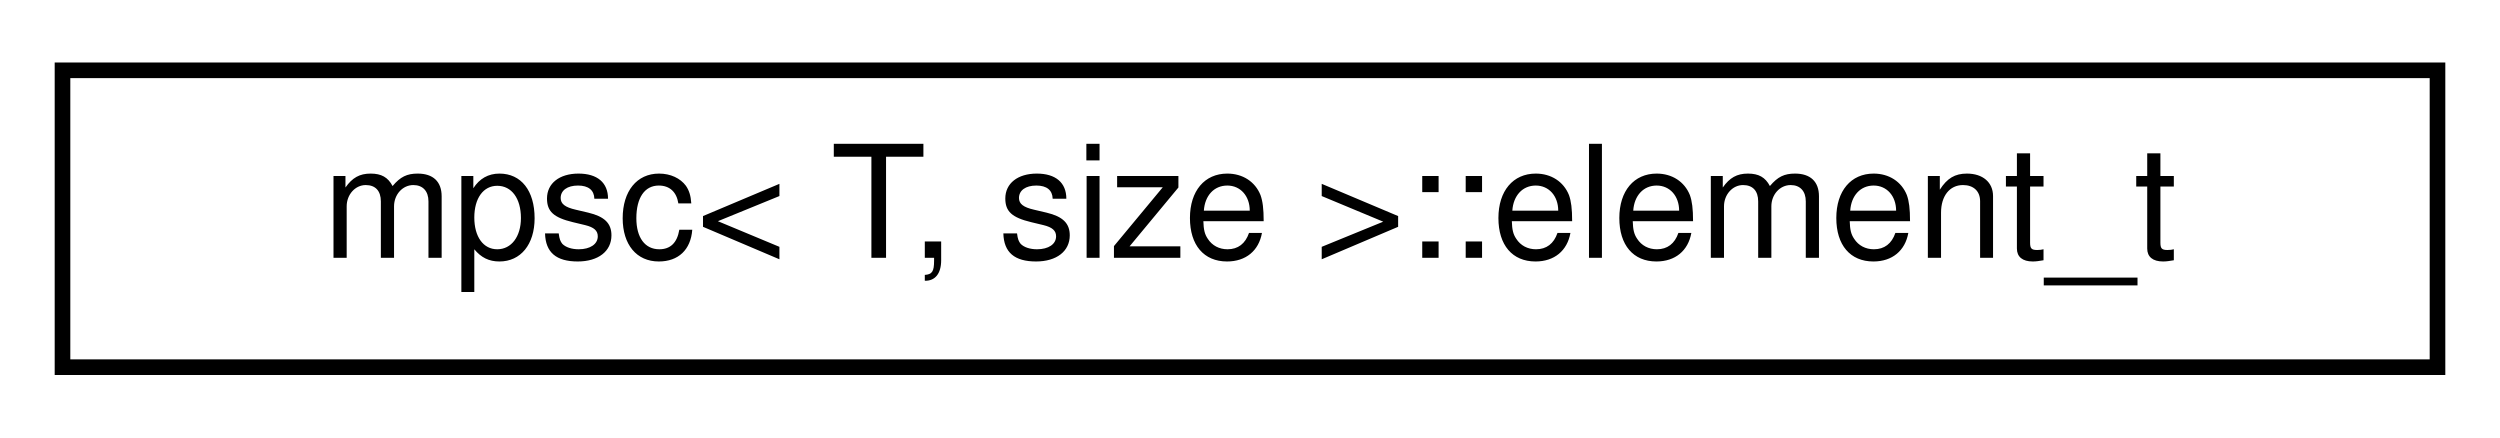
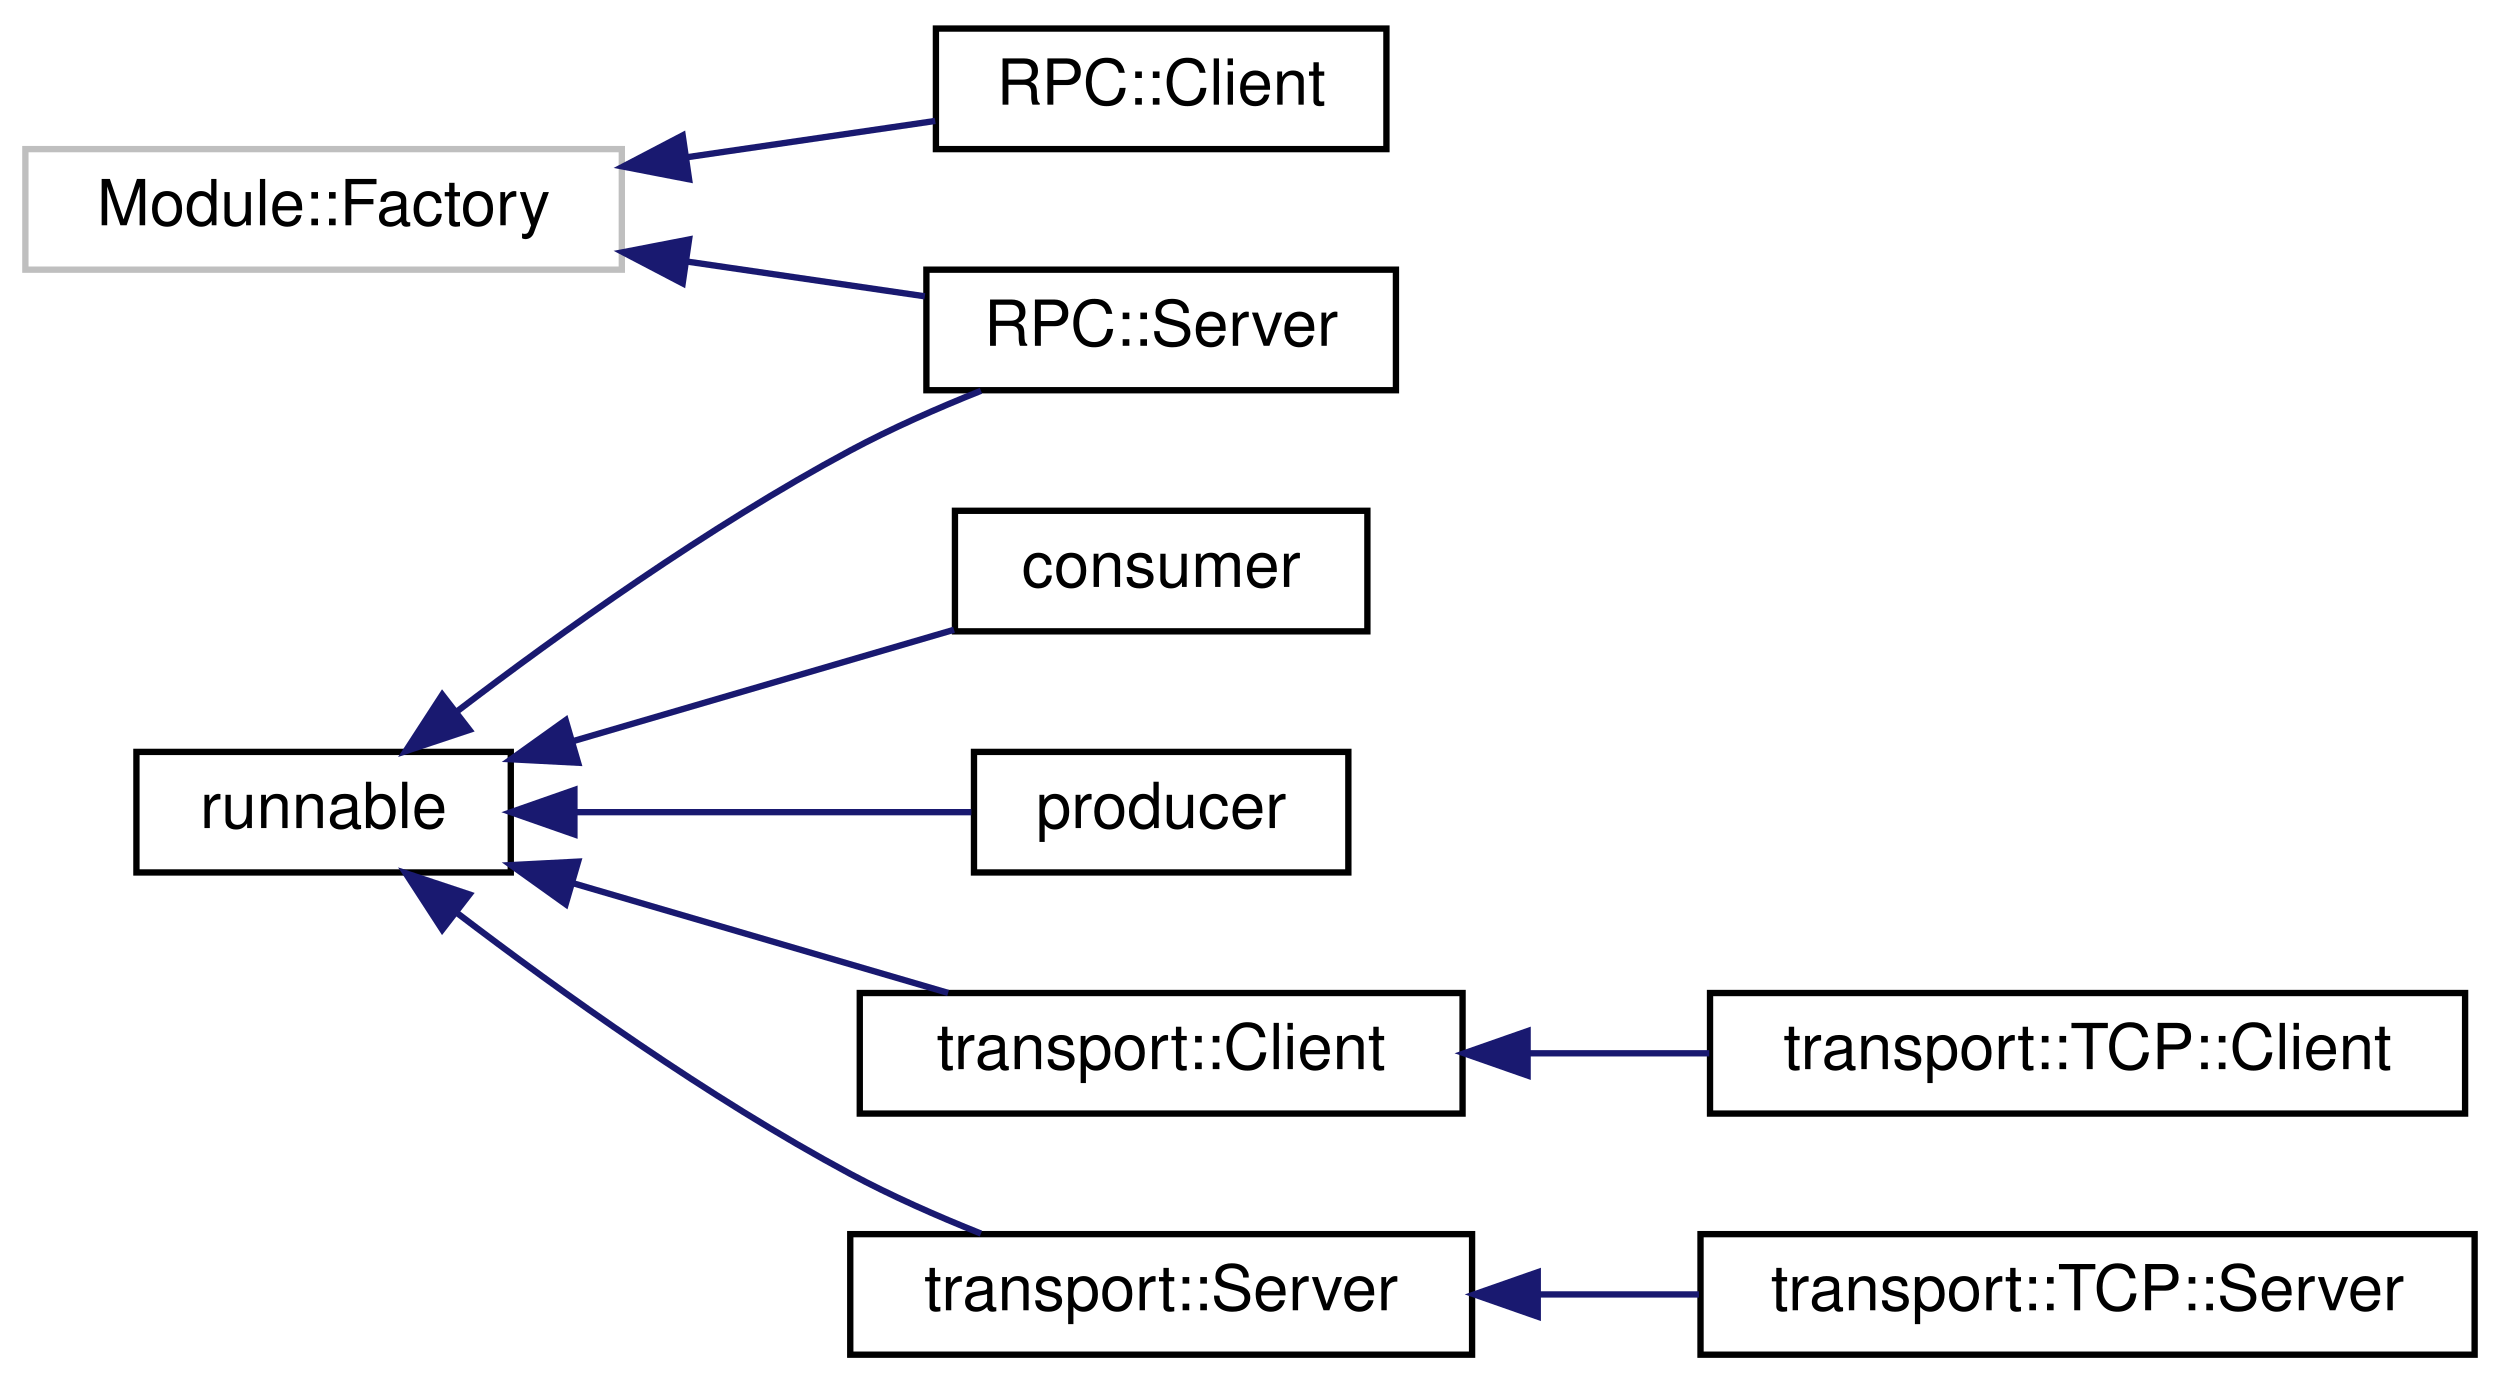
- <svg xmlns="http://www.w3.org/2000/svg" xmlns:xlink="http://www.w3.org/1999/xlink" width="160pt" height="28pt" viewBox="0.00 0.00 160.00 28.00">
-   <g id="graph0" class="graph" transform="scale(1 1) rotate(0) translate(4 24)">
+ <svg xmlns="http://www.w3.org/2000/svg" xmlns:xlink="http://www.w3.org/1999/xlink" width="394pt" height="218pt" viewBox="0.00 0.00 394.00 218.00">
+   <g id="graph0" class="graph" transform="scale(1 1) rotate(0) translate(4 214)">
    <g id="node1" class="node">
      <g id="a_node1">
-         <a xlink:href="structmpsc_1_1element__t.html" target="_top" xlink:title=" ">
-           <polygon fill="none" stroke="black" points="0,-0.5 0,-19.5 152,-19.5 152,-0.5 0,-0.5" />
-           <text text-anchor="middle" x="76" y="-7.5" font-family="Helvetica,sans-Serif" font-size="10.00">mpsc&lt; T, size &gt;::element_t</text>
+         <a xlink:title=" ">
+           <polygon fill="none" stroke="#bfbfbf" points="0,-171.5 0,-190.5 94,-190.5 94,-171.5 0,-171.5" />
+           <text text-anchor="middle" x="47" y="-178.5" font-family="Helvetica,sans-Serif" font-size="10.00">Module::Factory</text>
        </a>
      </g>
    </g>
+     <g id="node2" class="node">
+       <g id="a_node2">
+         <a xlink:href="classRPC_1_1Client.html" target="_top" xlink:title=" ">
+           <polygon fill="none" stroke="black" points="143.5,-190.5 143.5,-209.5 214.5,-209.5 214.5,-190.5 143.5,-190.5" />
+           <text text-anchor="middle" x="179" y="-197.5" font-family="Helvetica,sans-Serif" font-size="10.00">RPC::Client</text>
+         </a>
+       </g>
+     </g>
+     <g id="edge1" class="edge">
+       <path fill="none" stroke="midnightblue" d="M104.25,-189.22C117.56,-191.17 131.37,-193.19 143.39,-194.94" />
+       <polygon fill="midnightblue" stroke="midnightblue" points="104.6,-185.74 94.2,-187.75 103.59,-192.66 104.6,-185.74" />
+     </g>
+     <g id="node3" class="node">
+       <g id="a_node3">
+         <a xlink:href="classRPC_1_1Server.html" target="_top" xlink:title=" ">
+           <polygon fill="none" stroke="black" points="142,-152.5 142,-171.5 216,-171.5 216,-152.5 142,-152.5" />
+           <text text-anchor="middle" x="179" y="-159.5" font-family="Helvetica,sans-Serif" font-size="10.00">RPC::Server</text>
+         </a>
+       </g>
+     </g>
+     <g id="edge2" class="edge">
+       <path fill="none" stroke="midnightblue" d="M104.26,-172.78C116.96,-170.92 130.13,-169 141.75,-167.3" />
+       <polygon fill="midnightblue" stroke="midnightblue" points="103.59,-169.34 94.2,-174.25 104.6,-176.26 103.59,-169.34" />
+     </g>
+     <g id="node4" class="node">
+       <g id="a_node4">
+         <a xlink:href="classrunnable.html" target="_top" xlink:title=" ">
+           <polygon fill="none" stroke="black" points="17.5,-76.5 17.5,-95.5 76.5,-95.5 76.5,-76.5 17.5,-76.5" />
+           <text text-anchor="middle" x="47" y="-83.5" font-family="Helvetica,sans-Serif" font-size="10.00">runnable</text>
+         </a>
+       </g>
+     </g>
+     <g id="edge3" class="edge">
+       <path fill="none" stroke="midnightblue" d="M68.06,-101.91C84.17,-114.19 107.7,-131.04 130,-143 136.48,-146.47 143.73,-149.67 150.6,-152.41" />
+       <polygon fill="midnightblue" stroke="midnightblue" points="69.98,-98.97 59.93,-95.62 65.7,-104.51 69.98,-98.97" />
+     </g>
+     <g id="node5" class="node">
+       <g id="a_node5">
+         <a xlink:href="classconsumer.html" target="_top" xlink:title=" ">
+           <polygon fill="none" stroke="black" points="146.5,-114.5 146.5,-133.5 211.5,-133.5 211.5,-114.5 146.5,-114.5" />
+           <text text-anchor="middle" x="179" y="-121.5" font-family="Helvetica,sans-Serif" font-size="10.00">consumer</text>
+         </a>
+       </g>
+     </g>
+     <g id="edge4" class="edge">
+       <path fill="none" stroke="midnightblue" d="M86.15,-97.15C105.29,-102.75 128.2,-109.44 146.35,-114.75" />
+       <polygon fill="midnightblue" stroke="midnightblue" points="87.11,-93.79 76.53,-94.34 85.15,-100.5 87.11,-93.79" />
+     </g>
+     <g id="node6" class="node">
+       <g id="a_node6">
+         <a xlink:href="classproducer.html" target="_top" xlink:title=" ">
+           <polygon fill="none" stroke="black" points="149.5,-76.5 149.5,-95.5 208.5,-95.5 208.5,-76.5 149.5,-76.5" />
+           <text text-anchor="middle" x="179" y="-83.5" font-family="Helvetica,sans-Serif" font-size="10.00">producer</text>
+         </a>
+       </g>
+     </g>
+     <g id="edge5" class="edge">
+       <path fill="none" stroke="midnightblue" d="M86.58,-86C106.62,-86 130.68,-86 149.09,-86" />
+       <polygon fill="midnightblue" stroke="midnightblue" points="86.53,-82.5 76.53,-86 86.53,-89.5 86.53,-82.5" />
+     </g>
+     <g id="node7" class="node">
+       <g id="a_node7">
+         <a xlink:href="classtransport_1_1Client.html" target="_top" xlink:title=" ">
+           <polygon fill="none" stroke="black" points="131.5,-38.5 131.5,-57.5 226.5,-57.5 226.5,-38.5 131.5,-38.5" />
+           <text text-anchor="middle" x="179" y="-45.5" font-family="Helvetica,sans-Serif" font-size="10.00">transport::Client</text>
+         </a>
+       </g>
+     </g>
+     <g id="edge6" class="edge">
+       <path fill="none" stroke="midnightblue" d="M86.26,-74.82C105.05,-69.32 127.45,-62.77 145.42,-57.52" />
+       <polygon fill="midnightblue" stroke="midnightblue" points="85.15,-71.5 76.53,-77.66 87.11,-78.21 85.15,-71.5" />
+     </g>
+     <g id="node9" class="node">
+       <g id="a_node9">
+         <a xlink:href="classtransport_1_1Server.html" target="_top" xlink:title=" ">
+           <polygon fill="none" stroke="black" points="130,-0.5 130,-19.5 228,-19.5 228,-0.5 130,-0.5" />
+           <text text-anchor="middle" x="179" y="-7.5" font-family="Helvetica,sans-Serif" font-size="10.00">transport::Server</text>
+         </a>
+       </g>
+     </g>
+     <g id="edge8" class="edge">
+       <path fill="none" stroke="midnightblue" d="M68.06,-70.09C84.17,-57.81 107.7,-40.96 130,-29 136.48,-25.53 143.73,-22.33 150.6,-19.59" />
+       <polygon fill="midnightblue" stroke="midnightblue" points="65.7,-67.49 59.93,-76.38 69.98,-73.03 65.7,-67.49" />
+     </g>
+     <g id="node8" class="node">
+       <g id="a_node8">
+         <a xlink:href="classtransport_1_1TCP_1_1Client.html" target="_top" xlink:title=" ">
+           <polygon fill="none" stroke="black" points="265.5,-38.5 265.5,-57.5 384.5,-57.5 384.5,-38.5 265.5,-38.5" />
+           <text text-anchor="middle" x="325" y="-45.5" font-family="Helvetica,sans-Serif" font-size="10.00">transport::TCP::Client</text>
+         </a>
+       </g>
+     </g>
+     <g id="edge7" class="edge">
+       <path fill="none" stroke="midnightblue" d="M236.78,-48C246.17,-48 255.93,-48 265.38,-48" />
+       <polygon fill="midnightblue" stroke="midnightblue" points="236.75,-44.5 226.75,-48 236.75,-51.5 236.75,-44.5" />
+     </g>
+     <g id="node10" class="node">
+       <g id="a_node10">
+         <a xlink:href="classtransport_1_1TCP_1_1Server.html" target="_top" xlink:title=" ">
+           <polygon fill="none" stroke="black" points="264,-0.5 264,-19.5 386,-19.5 386,-0.5 264,-0.5" />
+           <text text-anchor="middle" x="325" y="-7.5" font-family="Helvetica,sans-Serif" font-size="10.00">transport::TCP::Server</text>
+         </a>
+       </g>
+     </g>
+     <g id="edge9" class="edge">
+       <path fill="none" stroke="midnightblue" d="M238.39,-10C246.75,-10 255.36,-10 263.75,-10" />
+       <polygon fill="midnightblue" stroke="midnightblue" points="238.35,-6.5 228.35,-10 238.35,-13.5 238.35,-6.5" />
+     </g>
  </g>
</svg>
